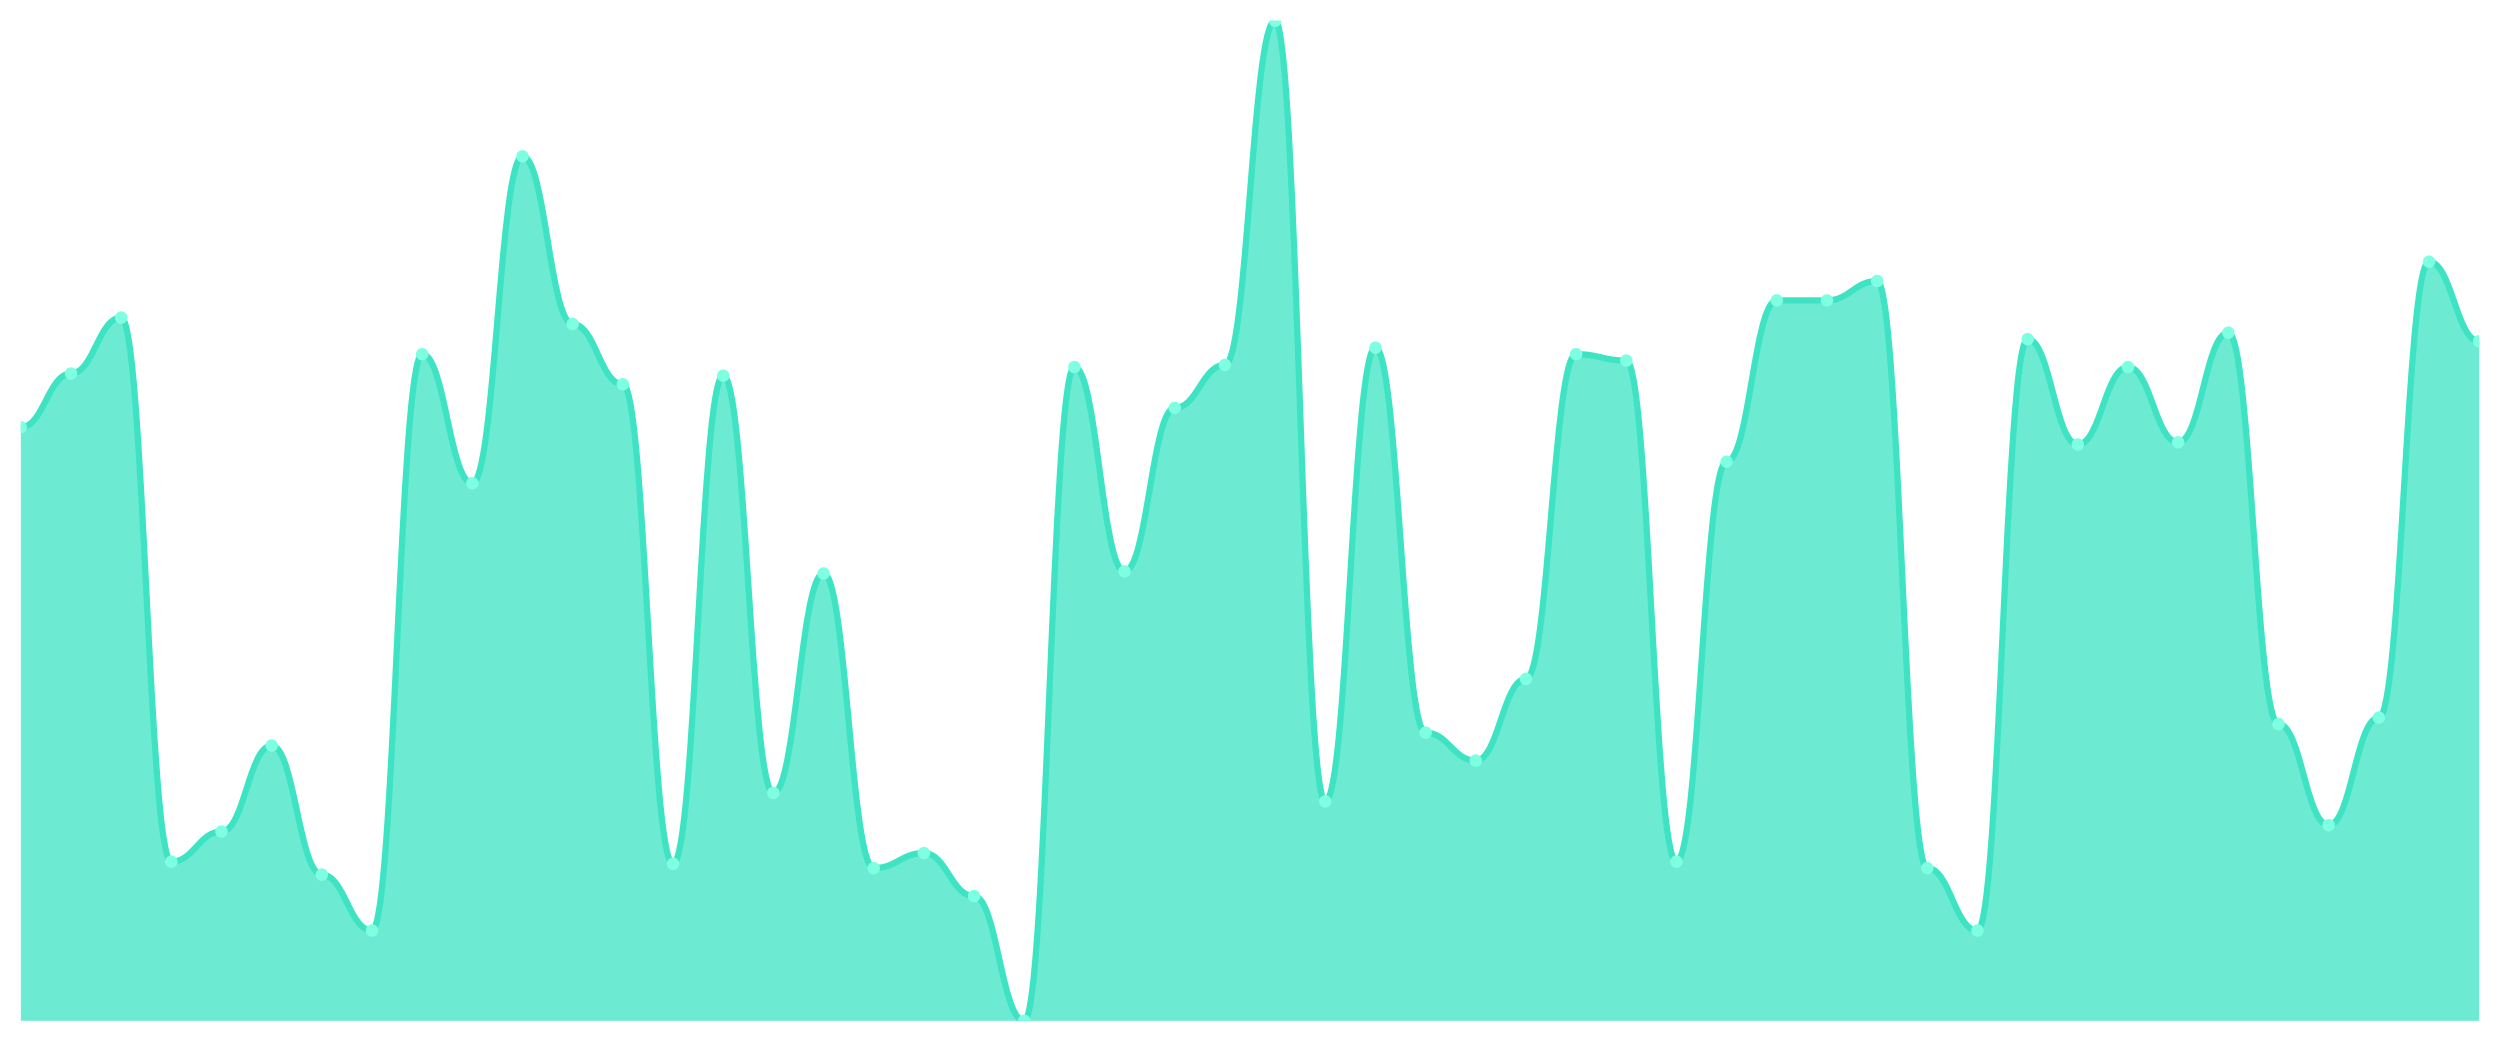
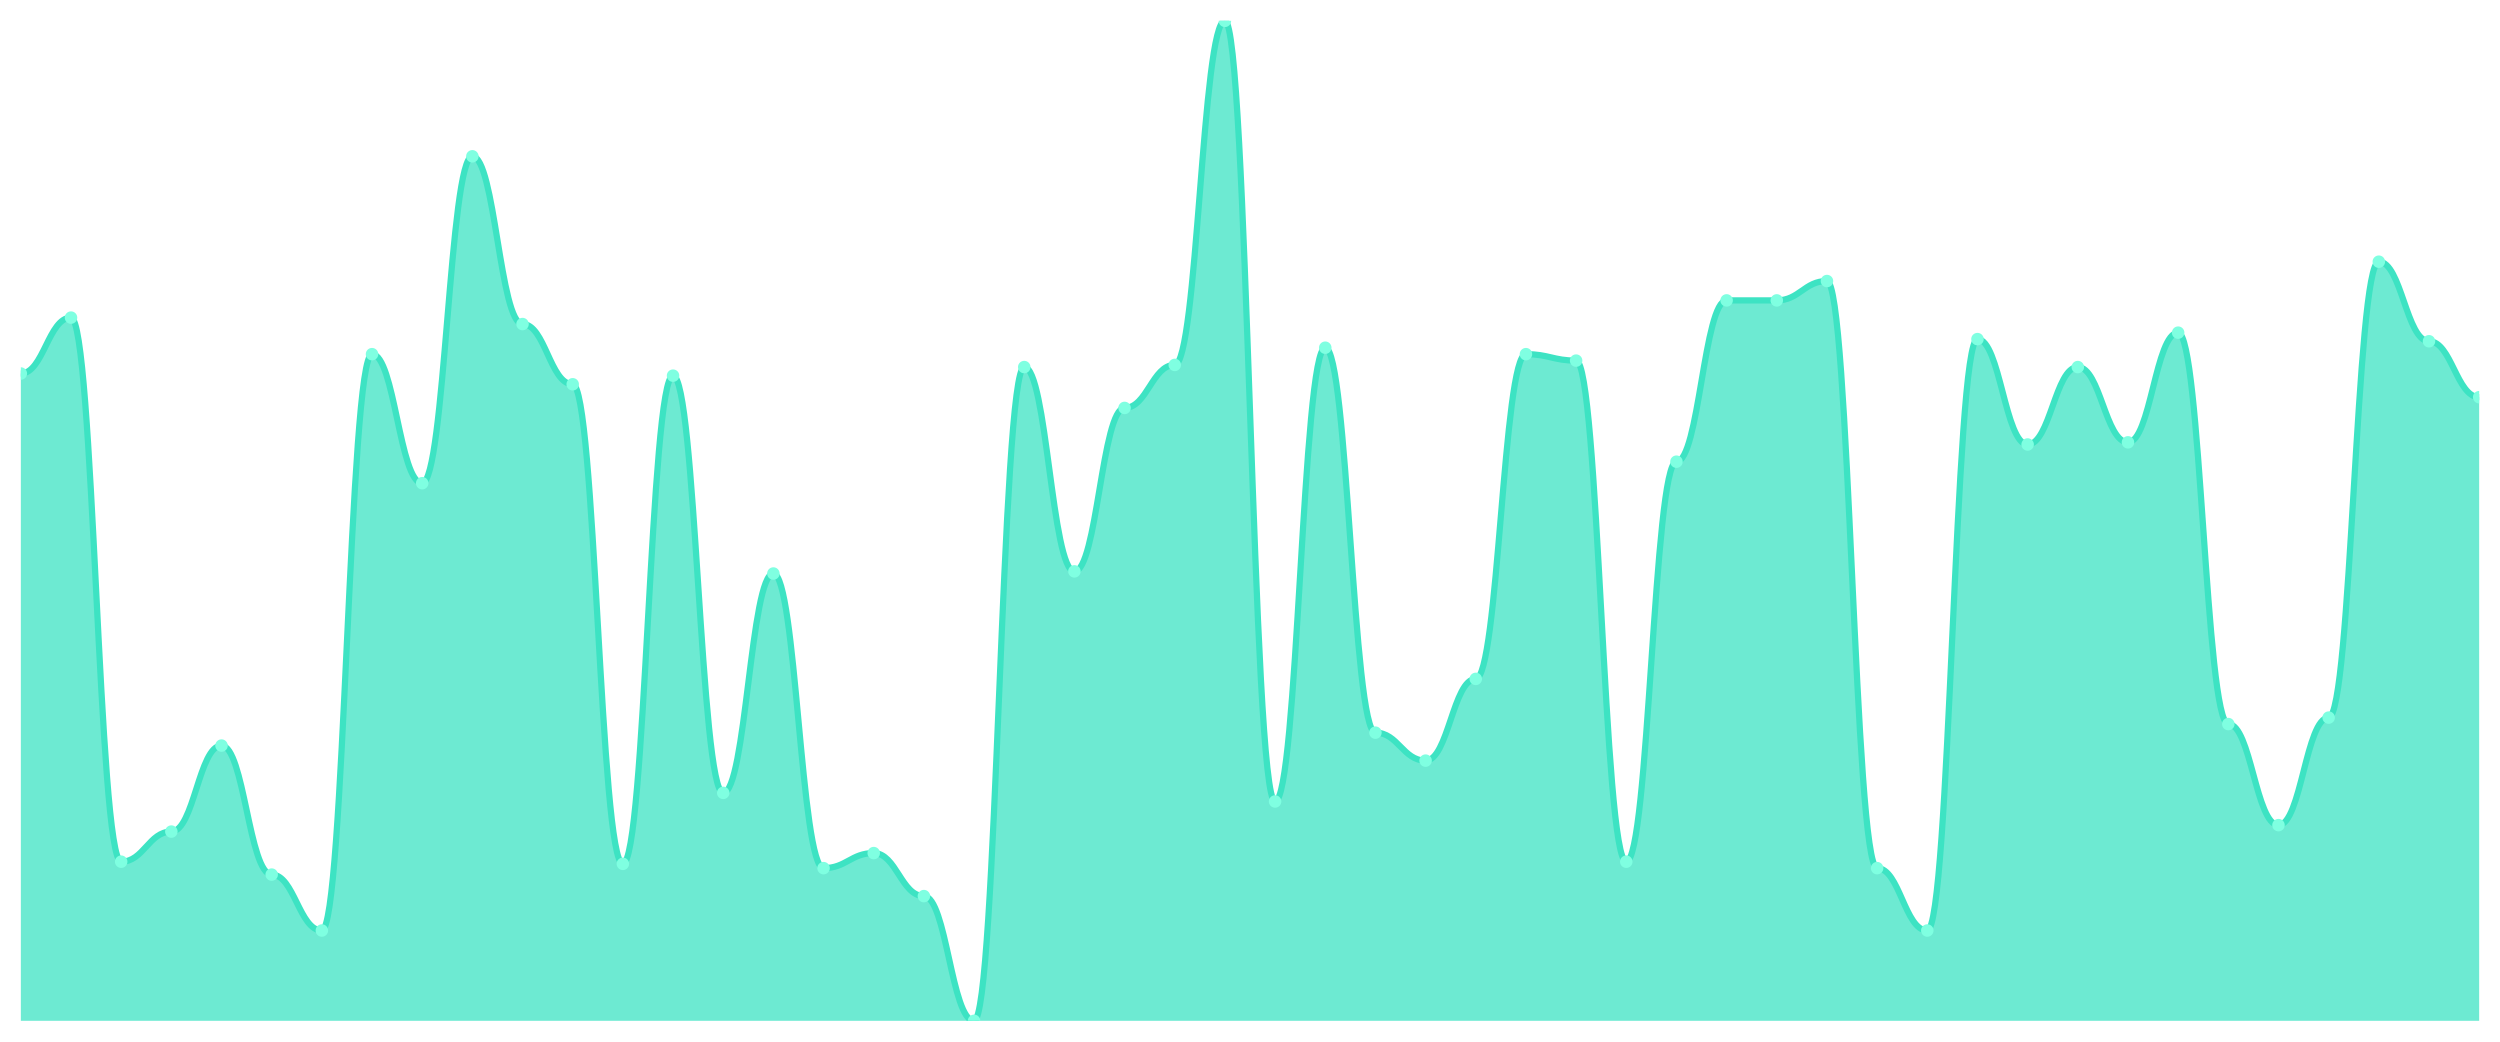
<svg xmlns="http://www.w3.org/2000/svg" viewBox="0 0 1200 500" width="1200" height="500">
  <defs>
    <clipPath id="c">
      <rect x="10" y="10" width="1180" height="480" />
    </clipPath>
  </defs>
  <rect width="1200" height="500" fill="none" />
  <g clip-path="url(#c)">
-     <path d="M 10,490 L 10,205.097 C 20.837,205.097 23.245,179.29 34.082,179.29 C 44.918,179.29 47.327,152.452 58.163,152.452 C 69,152.452 71.408,413.613 82.245,413.613 C 93.082,413.613 95.49,399.161 106.327,399.161 C 117.163,399.161 119.571,357.871 130.408,357.871 C 141.245,357.871 143.653,419.806 154.49,419.806 C 165.327,419.806 167.735,446.645 178.571,446.645 C 189.408,446.645 191.816,170 202.653,170 C 213.49,170 215.898,231.935 226.735,231.935 C 237.571,231.935 239.98,75.032 250.816,75.032 C 261.653,75.032 264.061,155.548 274.898,155.548 C 285.735,155.548 288.143,184.452 298.98,184.452 C 309.816,184.452 312.224,414.645 323.061,414.645 C 333.898,414.645 336.306,180.323 347.143,180.323 C 357.98,180.323 360.388,380.581 371.224,380.581 C 382.061,380.581 384.469,275.29 395.306,275.29 C 406.143,275.29 408.551,416.71 419.388,416.71 C 430.224,416.71 432.633,409.484 443.469,409.484 C 454.306,409.484 456.714,430.129 467.551,430.129 C 478.388,430.129 480.796,490 491.633,490 C 502.469,490 504.878,176.194 515.714,176.194 C 526.551,176.194 528.959,274.258 539.796,274.258 C 550.633,274.258 553.041,195.806 563.878,195.806 C 574.714,195.806 577.122,175.161 587.959,175.161 C 598.796,175.161 601.204,10 612.041,10 C 622.878,10 625.286,384.71 636.122,384.71 C 646.959,384.71 649.367,166.903 660.204,166.903 C 671.041,166.903 673.449,351.677 684.286,351.677 C 695.122,351.677 697.531,365.097 708.367,365.097 C 719.204,365.097 721.612,325.871 732.449,325.871 C 743.286,325.871 745.694,170 756.531,170 C 767.367,170 769.776,173.097 780.612,173.097 C 791.449,173.097 793.857,413.613 804.694,413.613 C 815.531,413.613 817.939,221.613 828.776,221.613 C 839.612,221.613 842.02,144.194 852.857,144.194 C 863.694,144.194 866.102,144.194 876.939,144.194 C 887.776,144.194 890.184,134.903 901.02,134.903 C 911.857,134.903 914.265,416.71 925.102,416.71 C 935.939,416.71 938.347,446.645 949.184,446.645 C 960.02,446.645 962.429,162.774 973.265,162.774 C 984.102,162.774 986.51,213.355 997.347,213.355 C 1008.184,213.355 1010.592,176.194 1021.429,176.194 C 1032.265,176.194 1034.673,212.323 1045.51,212.323 C 1056.347,212.323 1058.755,159.677 1069.592,159.677 C 1080.429,159.677 1082.837,347.548 1093.673,347.548 C 1104.51,347.548 1106.918,396.065 1117.755,396.065 C 1128.592,396.065 1131,344.452 1141.837,344.452 C 1152.673,344.452 1155.082,125.613 1165.918,125.613 C 1176.755,125.613 1179.163,163.806 1190,163.806 L 1190,490 Z" fill="rgba(61,227,195,0.75)" />
-     <path d="M 10,205.097 C 20.837,205.097 23.245,179.29 34.082,179.29 C 44.918,179.29 47.327,152.452 58.163,152.452 C 69,152.452 71.408,413.613 82.245,413.613 C 93.082,413.613 95.49,399.161 106.327,399.161 C 117.163,399.161 119.571,357.871 130.408,357.871 C 141.245,357.871 143.653,419.806 154.49,419.806 C 165.327,419.806 167.735,446.645 178.571,446.645 C 189.408,446.645 191.816,170 202.653,170 C 213.49,170 215.898,231.935 226.735,231.935 C 237.571,231.935 239.98,75.032 250.816,75.032 C 261.653,75.032 264.061,155.548 274.898,155.548 C 285.735,155.548 288.143,184.452 298.98,184.452 C 309.816,184.452 312.224,414.645 323.061,414.645 C 333.898,414.645 336.306,180.323 347.143,180.323 C 357.98,180.323 360.388,380.581 371.224,380.581 C 382.061,380.581 384.469,275.29 395.306,275.29 C 406.143,275.29 408.551,416.71 419.388,416.71 C 430.224,416.71 432.633,409.484 443.469,409.484 C 454.306,409.484 456.714,430.129 467.551,430.129 C 478.388,430.129 480.796,490 491.633,490 C 502.469,490 504.878,176.194 515.714,176.194 C 526.551,176.194 528.959,274.258 539.796,274.258 C 550.633,274.258 553.041,195.806 563.878,195.806 C 574.714,195.806 577.122,175.161 587.959,175.161 C 598.796,175.161 601.204,10 612.041,10 C 622.878,10 625.286,384.71 636.122,384.71 C 646.959,384.71 649.367,166.903 660.204,166.903 C 671.041,166.903 673.449,351.677 684.286,351.677 C 695.122,351.677 697.531,365.097 708.367,365.097 C 719.204,365.097 721.612,325.871 732.449,325.871 C 743.286,325.871 745.694,170 756.531,170 C 767.367,170 769.776,173.097 780.612,173.097 C 791.449,173.097 793.857,413.613 804.694,413.613 C 815.531,413.613 817.939,221.613 828.776,221.613 C 839.612,221.613 842.02,144.194 852.857,144.194 C 863.694,144.194 866.102,144.194 876.939,144.194 C 887.776,144.194 890.184,134.903 901.02,134.903 C 911.857,134.903 914.265,416.71 925.102,416.71 C 935.939,416.71 938.347,446.645 949.184,446.645 C 960.02,446.645 962.429,162.774 973.265,162.774 C 984.102,162.774 986.51,213.355 997.347,213.355 C 1008.184,213.355 1010.592,176.194 1021.429,176.194 C 1032.265,176.194 1034.673,212.323 1045.51,212.323 C 1056.347,212.323 1058.755,159.677 1069.592,159.677 C 1080.429,159.677 1082.837,347.548 1093.673,347.548 C 1104.51,347.548 1106.918,396.065 1117.755,396.065 C 1128.592,396.065 1131,344.452 1141.837,344.452 C 1152.673,344.452 1155.082,125.613 1165.918,125.613 C 1176.755,125.613 1179.163,163.806 1190,163.806" fill="none" stroke="#3de3c3" stroke-width="3" stroke-linecap="round" stroke-linejoin="round" />
-     <circle cx="10" cy="205.097" r="3" fill="#7fffe1" />
-     <circle cx="34.082" cy="179.29" r="3" fill="#7fffe1" />
-     <circle cx="58.163" cy="152.452" r="3" fill="#7fffe1" />
-     <circle cx="82.245" cy="413.613" r="3" fill="#7fffe1" />
-     <circle cx="106.327" cy="399.161" r="3" fill="#7fffe1" />
-     <circle cx="130.408" cy="357.871" r="3" fill="#7fffe1" />
-     <circle cx="154.49" cy="419.806" r="3" fill="#7fffe1" />
-     <circle cx="178.571" cy="446.645" r="3" fill="#7fffe1" />
-     <circle cx="202.653" cy="170" r="3" fill="#7fffe1" />
-     <circle cx="226.735" cy="231.935" r="3" fill="#7fffe1" />
-     <circle cx="250.816" cy="75.032" r="3" fill="#7fffe1" />
-     <circle cx="274.898" cy="155.548" r="3" fill="#7fffe1" />
-     <circle cx="298.98" cy="184.452" r="3" fill="#7fffe1" />
-     <circle cx="323.061" cy="414.645" r="3" fill="#7fffe1" />
-     <circle cx="347.143" cy="180.323" r="3" fill="#7fffe1" />
-     <circle cx="371.224" cy="380.581" r="3" fill="#7fffe1" />
-     <circle cx="395.306" cy="275.29" r="3" fill="#7fffe1" />
-     <circle cx="419.388" cy="416.71" r="3" fill="#7fffe1" />
-     <circle cx="443.469" cy="409.484" r="3" fill="#7fffe1" />
-     <circle cx="467.551" cy="430.129" r="3" fill="#7fffe1" />
-     <circle cx="491.633" cy="490" r="3" fill="#7fffe1" />
-     <circle cx="515.714" cy="176.194" r="3" fill="#7fffe1" />
-     <circle cx="539.796" cy="274.258" r="3" fill="#7fffe1" />
-     <circle cx="563.878" cy="195.806" r="3" fill="#7fffe1" />
-     <circle cx="587.959" cy="175.161" r="3" fill="#7fffe1" />
-     <circle cx="612.041" cy="10" r="3" fill="#7fffe1" />
-     <circle cx="636.122" cy="384.71" r="3" fill="#7fffe1" />
-     <circle cx="660.204" cy="166.903" r="3" fill="#7fffe1" />
-     <circle cx="684.286" cy="351.677" r="3" fill="#7fffe1" />
-     <circle cx="708.367" cy="365.097" r="3" fill="#7fffe1" />
-     <circle cx="732.449" cy="325.871" r="3" fill="#7fffe1" />
-     <circle cx="756.531" cy="170" r="3" fill="#7fffe1" />
-     <circle cx="780.612" cy="173.097" r="3" fill="#7fffe1" />
-     <circle cx="804.694" cy="413.613" r="3" fill="#7fffe1" />
-     <circle cx="828.776" cy="221.613" r="3" fill="#7fffe1" />
+     <path d="M 10,490 L 10,179.29 C 20.837,179.29 23.245,152.452 34.082,152.452 C 44.918,152.452 47.327,413.613 58.163,413.613 C 69,413.613 71.408,399.161 82.245,399.161 C 93.082,399.161 95.49,357.871 106.327,357.871 C 117.163,357.871 119.571,419.806 130.408,419.806 C 141.245,419.806 143.653,446.645 154.49,446.645 C 165.327,446.645 167.735,170 178.571,170 C 189.408,170 191.816,231.935 202.653,231.935 C 213.49,231.935 215.898,75.032 226.735,75.032 C 237.571,75.032 239.98,155.548 250.816,155.548 C 261.653,155.548 264.061,184.452 274.898,184.452 C 285.735,184.452 288.143,414.645 298.98,414.645 C 309.816,414.645 312.224,180.323 323.061,180.323 C 333.898,180.323 336.306,380.581 347.143,380.581 C 357.98,380.581 360.388,275.29 371.224,275.29 C 382.061,275.29 384.469,416.71 395.306,416.71 C 406.143,416.71 408.551,409.484 419.388,409.484 C 430.224,409.484 432.633,430.129 443.469,430.129 C 454.306,430.129 456.714,490 467.551,490 C 478.388,490 480.796,176.194 491.633,176.194 C 502.469,176.194 504.878,274.258 515.714,274.258 C 526.551,274.258 528.959,195.806 539.796,195.806 C 550.633,195.806 553.041,175.161 563.878,175.161 C 574.714,175.161 577.122,10 587.959,10 C 598.796,10 601.204,384.71 612.041,384.71 C 622.878,384.71 625.286,166.903 636.122,166.903 C 646.959,166.903 649.367,351.677 660.204,351.677 C 671.041,351.677 673.449,365.097 684.286,365.097 C 695.122,365.097 697.531,325.871 708.367,325.871 C 719.204,325.871 721.612,170 732.449,170 C 743.286,170 745.694,173.097 756.531,173.097 C 767.367,173.097 769.776,413.613 780.612,413.613 C 791.449,413.613 793.857,221.613 804.694,221.613 C 815.531,221.613 817.939,144.194 828.776,144.194 C 839.612,144.194 842.02,144.194 852.857,144.194 C 863.694,144.194 866.102,134.903 876.939,134.903 C 887.776,134.903 890.184,416.71 901.02,416.71 C 911.857,416.71 914.265,446.645 925.102,446.645 C 935.939,446.645 938.347,162.774 949.184,162.774 C 960.02,162.774 962.429,213.355 973.265,213.355 C 984.102,213.355 986.51,176.194 997.347,176.194 C 1008.184,176.194 1010.592,212.323 1021.429,212.323 C 1032.265,212.323 1034.673,159.677 1045.51,159.677 C 1056.347,159.677 1058.755,347.548 1069.592,347.548 C 1080.429,347.548 1082.837,396.065 1093.673,396.065 C 1104.51,396.065 1106.918,344.452 1117.755,344.452 C 1128.592,344.452 1131,125.613 1141.837,125.613 C 1152.673,125.613 1155.082,163.806 1165.918,163.806 C 1176.755,163.806 1179.163,190.645 1190,190.645 L 1190,490 Z" fill="rgba(61,227,195,0.75)" />
+     <path d="M 10,179.29 C 20.837,179.29 23.245,152.452 34.082,152.452 C 44.918,152.452 47.327,413.613 58.163,413.613 C 69,413.613 71.408,399.161 82.245,399.161 C 93.082,399.161 95.49,357.871 106.327,357.871 C 117.163,357.871 119.571,419.806 130.408,419.806 C 141.245,419.806 143.653,446.645 154.49,446.645 C 165.327,446.645 167.735,170 178.571,170 C 189.408,170 191.816,231.935 202.653,231.935 C 213.49,231.935 215.898,75.032 226.735,75.032 C 237.571,75.032 239.98,155.548 250.816,155.548 C 261.653,155.548 264.061,184.452 274.898,184.452 C 285.735,184.452 288.143,414.645 298.98,414.645 C 309.816,414.645 312.224,180.323 323.061,180.323 C 333.898,180.323 336.306,380.581 347.143,380.581 C 357.98,380.581 360.388,275.29 371.224,275.29 C 382.061,275.29 384.469,416.71 395.306,416.71 C 406.143,416.71 408.551,409.484 419.388,409.484 C 430.224,409.484 432.633,430.129 443.469,430.129 C 454.306,430.129 456.714,490 467.551,490 C 478.388,490 480.796,176.194 491.633,176.194 C 502.469,176.194 504.878,274.258 515.714,274.258 C 526.551,274.258 528.959,195.806 539.796,195.806 C 550.633,195.806 553.041,175.161 563.878,175.161 C 574.714,175.161 577.122,10 587.959,10 C 598.796,10 601.204,384.71 612.041,384.71 C 622.878,384.71 625.286,166.903 636.122,166.903 C 646.959,166.903 649.367,351.677 660.204,351.677 C 671.041,351.677 673.449,365.097 684.286,365.097 C 695.122,365.097 697.531,325.871 708.367,325.871 C 719.204,325.871 721.612,170 732.449,170 C 743.286,170 745.694,173.097 756.531,173.097 C 767.367,173.097 769.776,413.613 780.612,413.613 C 791.449,413.613 793.857,221.613 804.694,221.613 C 815.531,221.613 817.939,144.194 828.776,144.194 C 839.612,144.194 842.02,144.194 852.857,144.194 C 863.694,144.194 866.102,134.903 876.939,134.903 C 887.776,134.903 890.184,416.71 901.02,416.71 C 911.857,416.71 914.265,446.645 925.102,446.645 C 935.939,446.645 938.347,162.774 949.184,162.774 C 960.02,162.774 962.429,213.355 973.265,213.355 C 984.102,213.355 986.51,176.194 997.347,176.194 C 1008.184,176.194 1010.592,212.323 1021.429,212.323 C 1032.265,212.323 1034.673,159.677 1045.51,159.677 C 1056.347,159.677 1058.755,347.548 1069.592,347.548 C 1080.429,347.548 1082.837,396.065 1093.673,396.065 C 1104.51,396.065 1106.918,344.452 1117.755,344.452 C 1128.592,344.452 1131,125.613 1141.837,125.613 C 1152.673,125.613 1155.082,163.806 1165.918,163.806 C 1176.755,163.806 1179.163,190.645 1190,190.645" fill="none" stroke="#3de3c3" stroke-width="3" stroke-linecap="round" stroke-linejoin="round" />
+     <circle cx="10" cy="179.29" r="3" fill="#7fffe1" />
+     <circle cx="34.082" cy="152.452" r="3" fill="#7fffe1" />
+     <circle cx="58.163" cy="413.613" r="3" fill="#7fffe1" />
+     <circle cx="82.245" cy="399.161" r="3" fill="#7fffe1" />
+     <circle cx="106.327" cy="357.871" r="3" fill="#7fffe1" />
+     <circle cx="130.408" cy="419.806" r="3" fill="#7fffe1" />
+     <circle cx="154.49" cy="446.645" r="3" fill="#7fffe1" />
+     <circle cx="178.571" cy="170" r="3" fill="#7fffe1" />
+     <circle cx="202.653" cy="231.935" r="3" fill="#7fffe1" />
+     <circle cx="226.735" cy="75.032" r="3" fill="#7fffe1" />
+     <circle cx="250.816" cy="155.548" r="3" fill="#7fffe1" />
+     <circle cx="274.898" cy="184.452" r="3" fill="#7fffe1" />
+     <circle cx="298.98" cy="414.645" r="3" fill="#7fffe1" />
+     <circle cx="323.061" cy="180.323" r="3" fill="#7fffe1" />
+     <circle cx="347.143" cy="380.581" r="3" fill="#7fffe1" />
+     <circle cx="371.224" cy="275.29" r="3" fill="#7fffe1" />
+     <circle cx="395.306" cy="416.71" r="3" fill="#7fffe1" />
+     <circle cx="419.388" cy="409.484" r="3" fill="#7fffe1" />
+     <circle cx="443.469" cy="430.129" r="3" fill="#7fffe1" />
+     <circle cx="467.551" cy="490" r="3" fill="#7fffe1" />
+     <circle cx="491.633" cy="176.194" r="3" fill="#7fffe1" />
+     <circle cx="515.714" cy="274.258" r="3" fill="#7fffe1" />
+     <circle cx="539.796" cy="195.806" r="3" fill="#7fffe1" />
+     <circle cx="563.878" cy="175.161" r="3" fill="#7fffe1" />
+     <circle cx="587.959" cy="10" r="3" fill="#7fffe1" />
+     <circle cx="612.041" cy="384.71" r="3" fill="#7fffe1" />
+     <circle cx="636.122" cy="166.903" r="3" fill="#7fffe1" />
+     <circle cx="660.204" cy="351.677" r="3" fill="#7fffe1" />
+     <circle cx="684.286" cy="365.097" r="3" fill="#7fffe1" />
+     <circle cx="708.367" cy="325.871" r="3" fill="#7fffe1" />
+     <circle cx="732.449" cy="170" r="3" fill="#7fffe1" />
+     <circle cx="756.531" cy="173.097" r="3" fill="#7fffe1" />
+     <circle cx="780.612" cy="413.613" r="3" fill="#7fffe1" />
+     <circle cx="804.694" cy="221.613" r="3" fill="#7fffe1" />
+     <circle cx="828.776" cy="144.194" r="3" fill="#7fffe1" />
    <circle cx="852.857" cy="144.194" r="3" fill="#7fffe1" />
-     <circle cx="876.939" cy="144.194" r="3" fill="#7fffe1" />
-     <circle cx="901.02" cy="134.903" r="3" fill="#7fffe1" />
-     <circle cx="925.102" cy="416.71" r="3" fill="#7fffe1" />
-     <circle cx="949.184" cy="446.645" r="3" fill="#7fffe1" />
-     <circle cx="973.265" cy="162.774" r="3" fill="#7fffe1" />
-     <circle cx="997.347" cy="213.355" r="3" fill="#7fffe1" />
-     <circle cx="1021.429" cy="176.194" r="3" fill="#7fffe1" />
-     <circle cx="1045.51" cy="212.323" r="3" fill="#7fffe1" />
-     <circle cx="1069.592" cy="159.677" r="3" fill="#7fffe1" />
-     <circle cx="1093.673" cy="347.548" r="3" fill="#7fffe1" />
-     <circle cx="1117.755" cy="396.065" r="3" fill="#7fffe1" />
-     <circle cx="1141.837" cy="344.452" r="3" fill="#7fffe1" />
-     <circle cx="1165.918" cy="125.613" r="3" fill="#7fffe1" />
-     <circle cx="1190" cy="163.806" r="3" fill="#7fffe1" />
+     <circle cx="876.939" cy="134.903" r="3" fill="#7fffe1" />
+     <circle cx="901.02" cy="416.71" r="3" fill="#7fffe1" />
+     <circle cx="925.102" cy="446.645" r="3" fill="#7fffe1" />
+     <circle cx="949.184" cy="162.774" r="3" fill="#7fffe1" />
+     <circle cx="973.265" cy="213.355" r="3" fill="#7fffe1" />
+     <circle cx="997.347" cy="176.194" r="3" fill="#7fffe1" />
+     <circle cx="1021.429" cy="212.323" r="3" fill="#7fffe1" />
+     <circle cx="1045.51" cy="159.677" r="3" fill="#7fffe1" />
+     <circle cx="1069.592" cy="347.548" r="3" fill="#7fffe1" />
+     <circle cx="1093.673" cy="396.065" r="3" fill="#7fffe1" />
+     <circle cx="1117.755" cy="344.452" r="3" fill="#7fffe1" />
+     <circle cx="1141.837" cy="125.613" r="3" fill="#7fffe1" />
+     <circle cx="1165.918" cy="163.806" r="3" fill="#7fffe1" />
+     <circle cx="1190" cy="190.645" r="3" fill="#7fffe1" />
  </g>
</svg>
